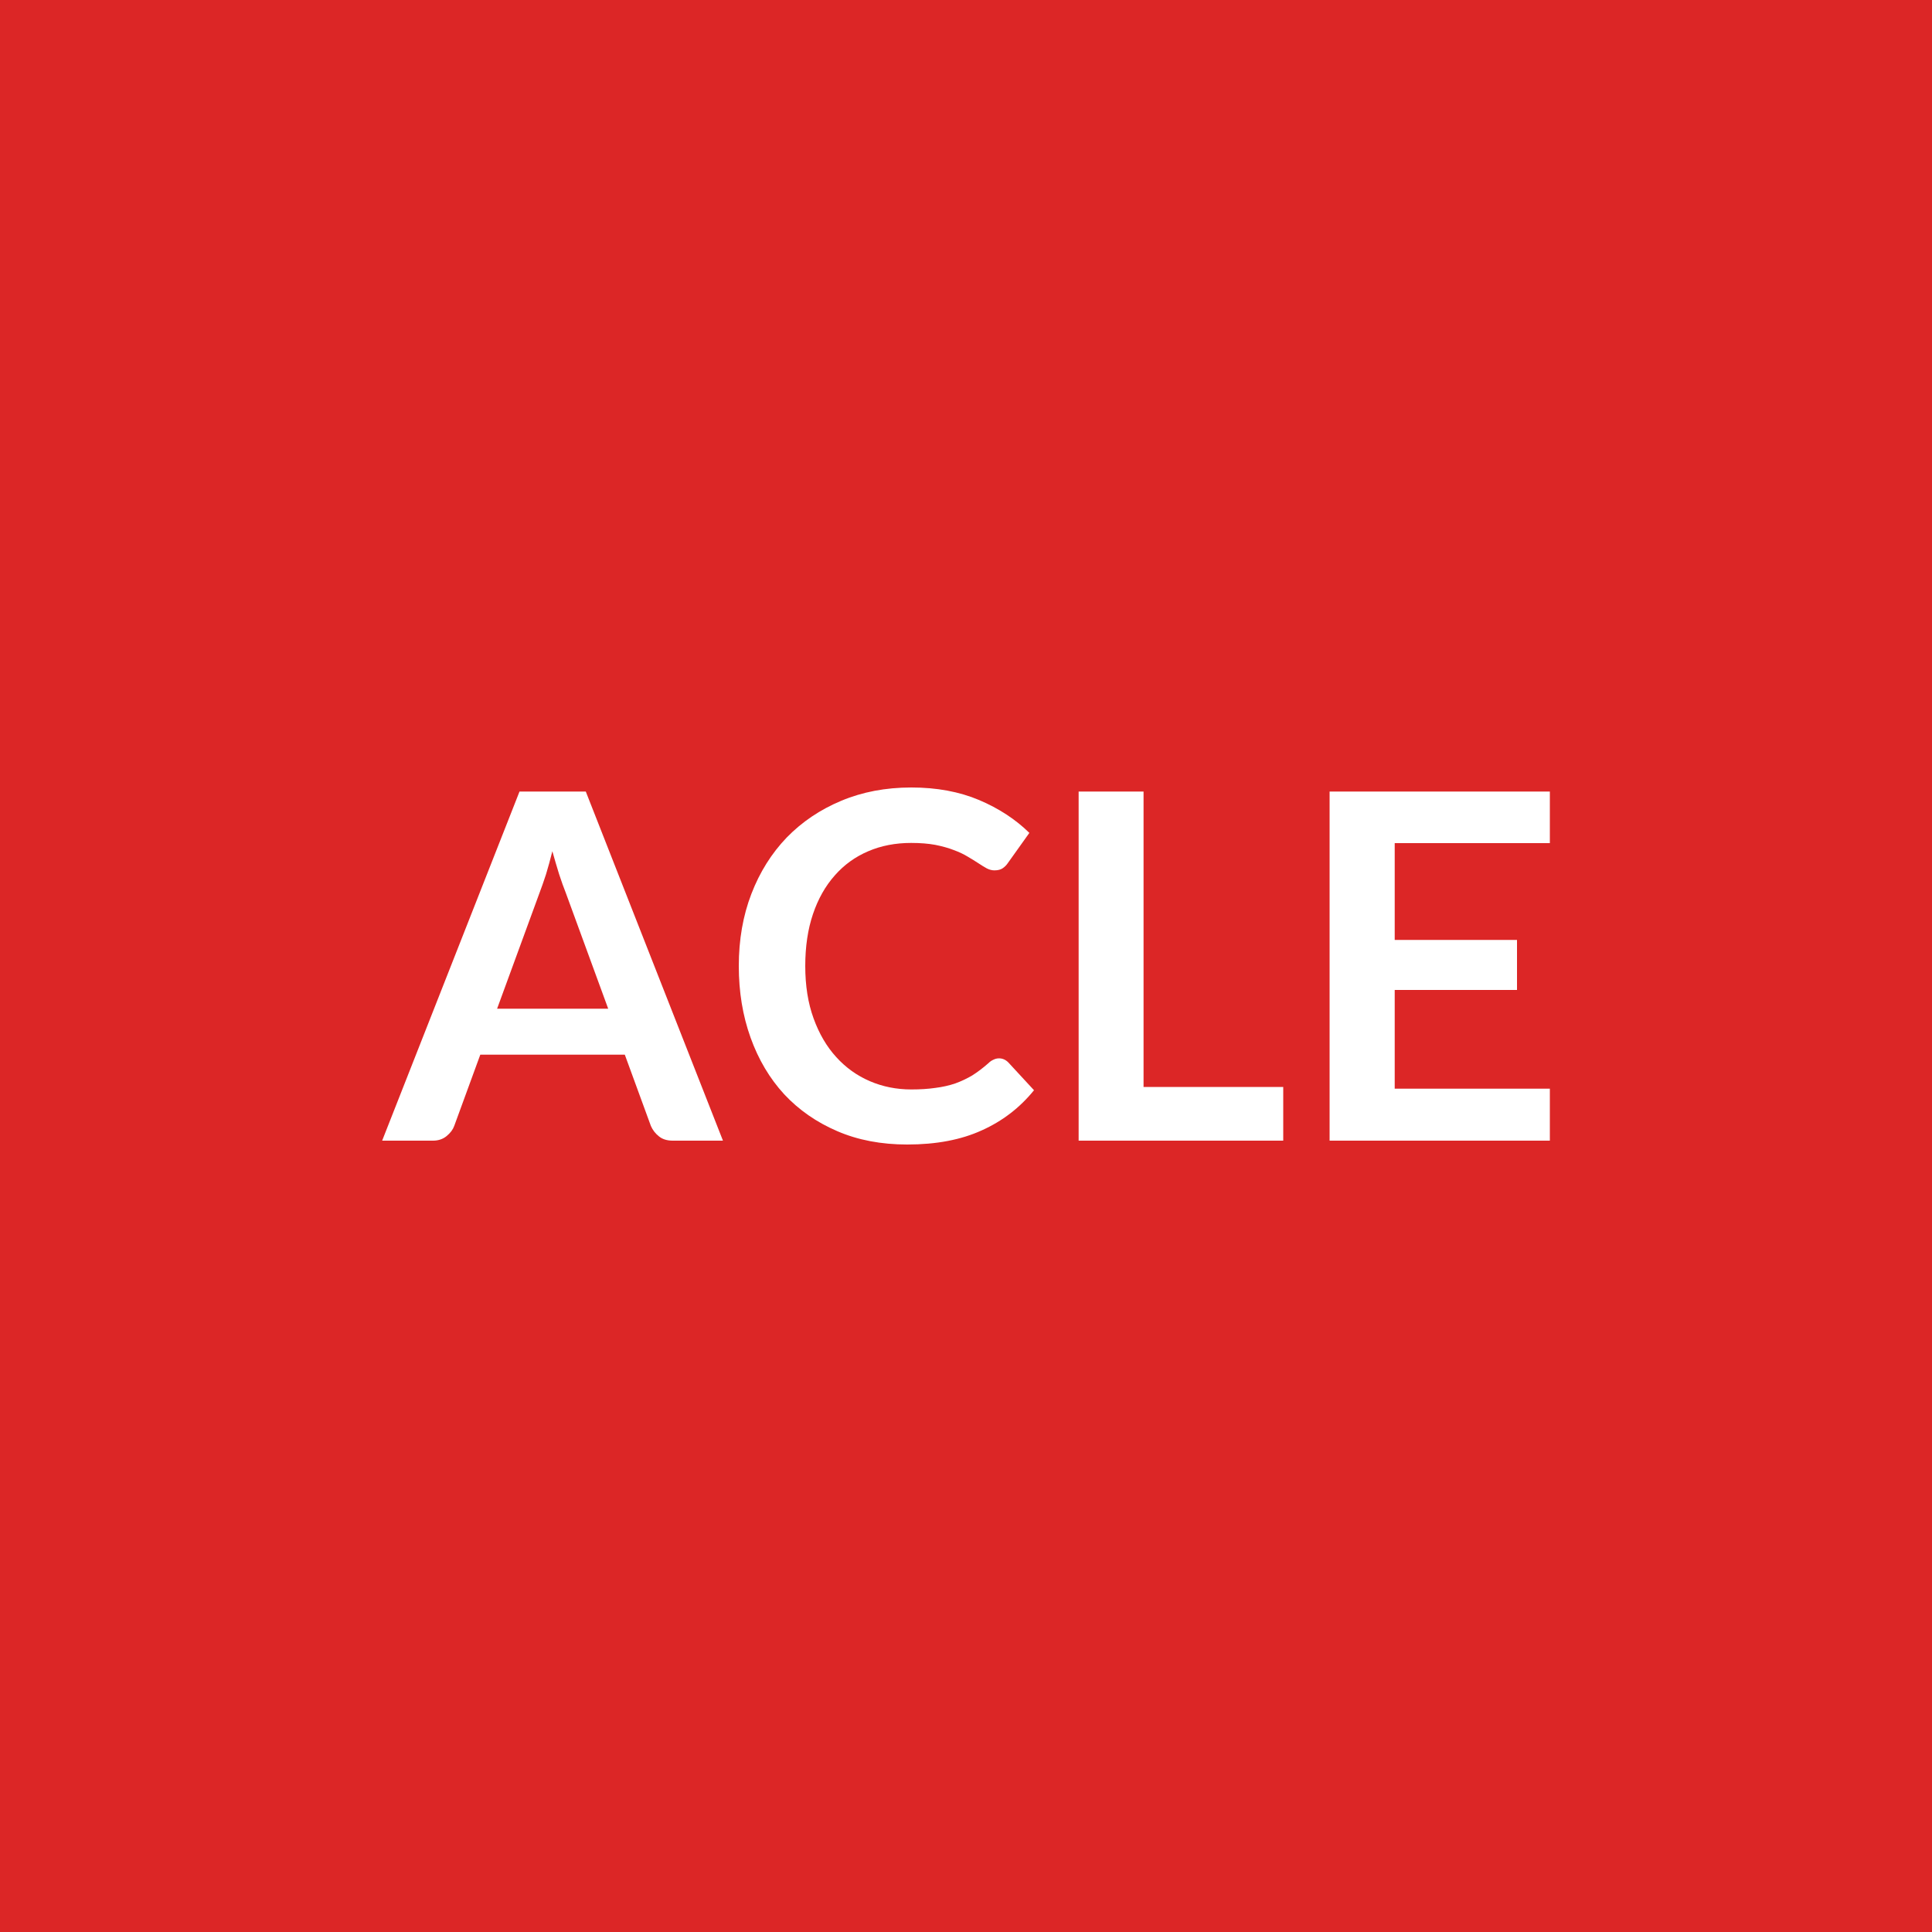
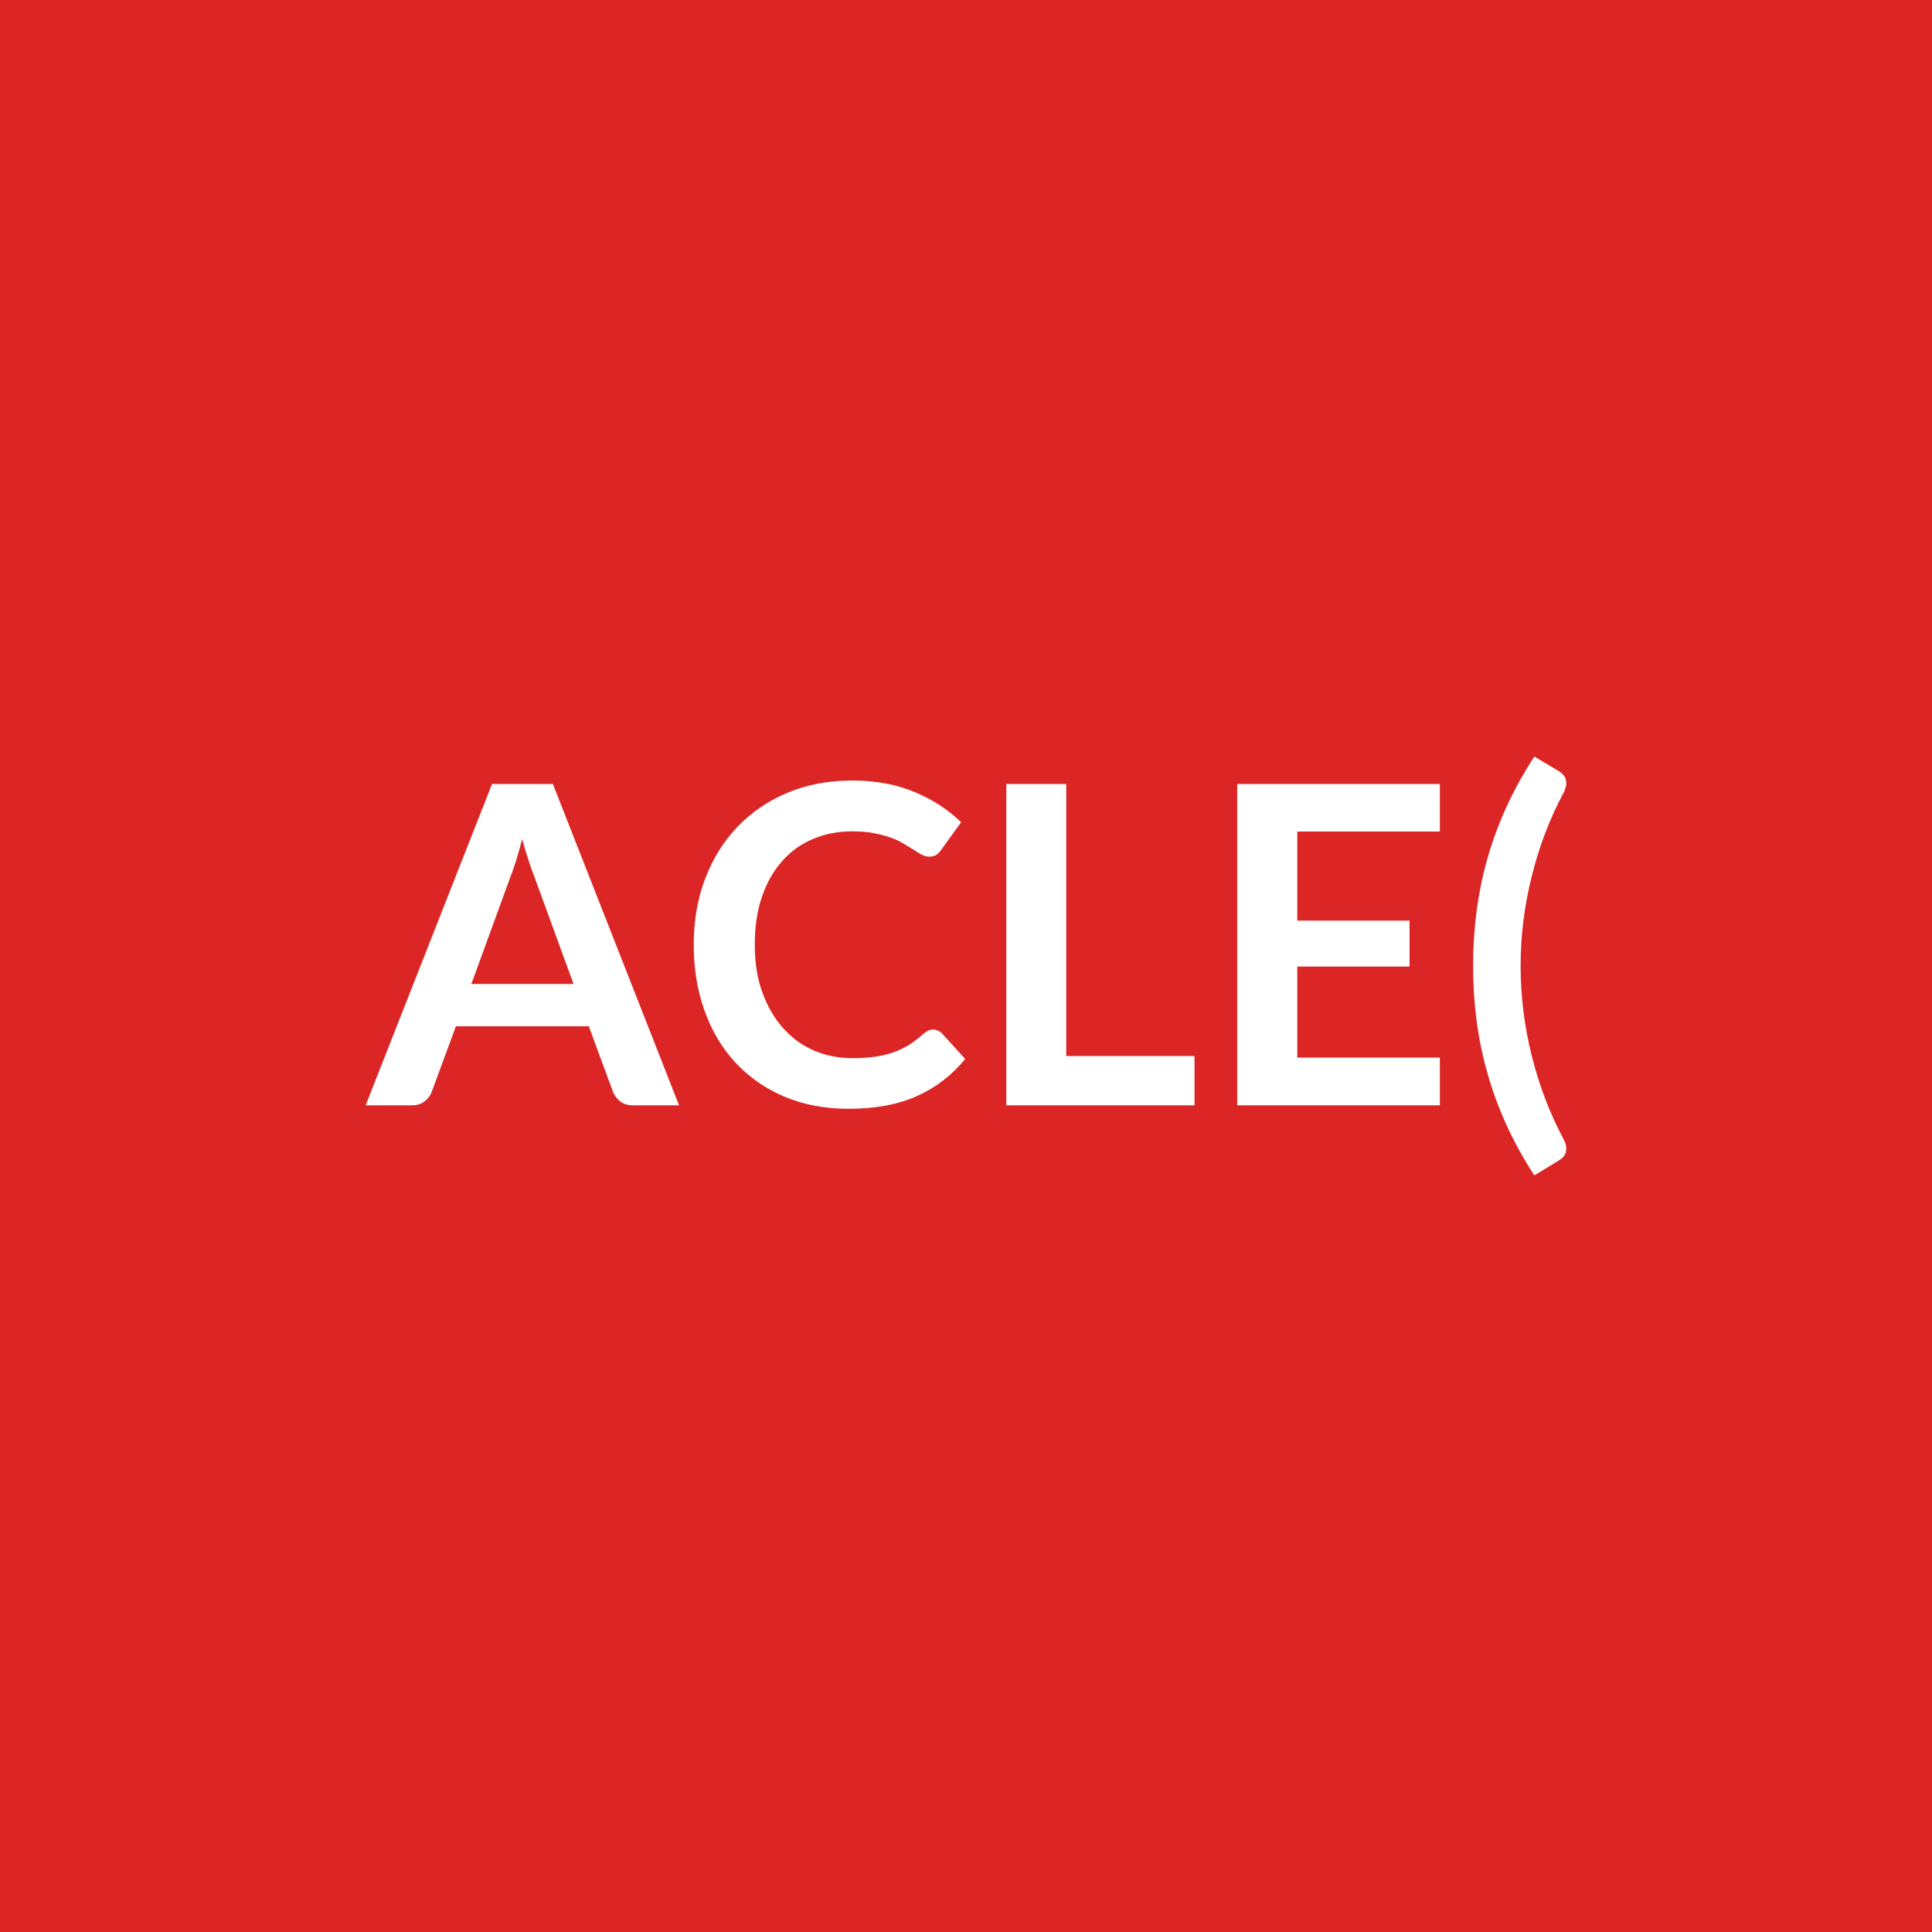
<svg xmlns="http://www.w3.org/2000/svg" width="100" height="100" viewBox="0 0 100 100">
  <rect width="100%" height="100%" fill="#dc2626" />
-   <path fill="#ffffff" d="M25.73 52.21h5.75l-2.2-6.01q-.16-.4-.34-.95-.17-.55-.35-1.19-.16.64-.33 1.2-.18.55-.34.97zm4.59-11.24 7.1 18.07h-2.6q-.44 0-.71-.22-.28-.22-.42-.54l-1.35-3.69h-7.48l-1.35 3.69q-.1.28-.39.52t-.71.24h-2.63l7.11-18.07zm21.39 13.81q.27 0 .48.21l1.33 1.44q-1.1 1.36-2.71 2.08-1.6.73-3.85.73-2.02 0-3.62-.69-1.61-.69-2.75-1.91-1.13-1.23-1.74-2.93T38.24 50q0-2.04.65-3.73t1.83-2.92q1.19-1.22 2.82-1.9 1.64-.69 3.63-.69 1.97 0 3.51.65 1.53.65 2.6 1.7l-1.12 1.57q-.1.15-.26.26t-.43.11q-.19 0-.39-.1-.2-.11-.44-.27-.23-.15-.55-.34-.31-.19-.72-.34-.41-.16-.96-.27-.54-.1-1.25-.1-1.22 0-2.22.43-1.01.43-1.73 1.25-.73.82-1.13 2t-.4 2.69q0 1.53.43 2.71.43 1.19 1.17 2 .74.82 1.74 1.25t2.15.43q.69 0 1.24-.08.56-.07 1.03-.23.47-.17.89-.42.41-.26.83-.63.12-.12.26-.18.14-.07.29-.07m7.48 1.48h7.23v2.78H55.83V40.97h3.36zm21.03-12.62h-8.03v5.01h6.33v2.59h-6.33v5.11h8.03v2.69h-11.4V40.97h11.4z" />
+   <path fill="#ffffff" d="M24.397 50.93h5.29l-2.02-5.53q-.15-.37-.31-.87-.17-.51-.33-1.1-.15.59-.31 1.1t-.31.89zm4.22-10.35 6.53 16.63h-2.39q-.4 0-.65-.2-.26-.2-.38-.5l-1.25-3.39h-6.88l-1.25 3.39q-.09.26-.35.48-.27.22-.66.22h-2.41l6.54-16.63zm19.68 12.71q.25 0 .45.19l1.21 1.33q-1.01 1.25-2.49 1.92-1.47.66-3.54.66-1.85 0-3.33-.63T38.067 55q-1.04-1.12-1.6-2.69-.56-1.56-.56-3.41 0-1.88.6-3.44t1.68-2.68q1.09-1.13 2.6-1.76 1.5-.62 3.33-.62 1.82 0 3.23.6 1.41.59 2.4 1.56L48.707 44q-.09.13-.23.24-.15.1-.4.1-.17 0-.36-.1-.18-.09-.4-.24-.22-.14-.51-.31-.28-.18-.66-.32t-.88-.24-1.16-.1q-1.11 0-2.04.4-.93.39-1.59 1.15-.67.75-1.04 1.84-.37 1.08-.37 2.48t.4 2.49 1.08 1.84q.67.75 1.59 1.15.92.39 1.98.39.64 0 1.15-.07t.94-.22.82-.38q.38-.24.76-.58.12-.1.24-.17.13-.06.27-.06m6.89 1.37h6.64v2.55h-9.74V40.58h3.1zm19.34-11.62h-7.38v4.61h5.81v2.38h-5.81v4.71h7.38v2.47h-10.49V40.58h10.49zm4.18 6.96q0 2.37.58 4.66.57 2.29 1.64 4.3.12.23.14.41.01.17-.03.31-.05.13-.15.23-.09.09-.21.16l-1.26.77q-.85-1.31-1.45-2.63t-.98-2.67q-.38-1.34-.56-2.72t-.18-2.82.18-2.82q.18-1.39.56-2.74.38-1.34.98-2.66.6-1.31 1.45-2.62l1.26.75q.12.07.21.17.1.1.15.23.04.13.03.31-.02.18-.14.42-1.07 2-1.64 4.3-.58 2.29-.58 4.66" />
</svg>
